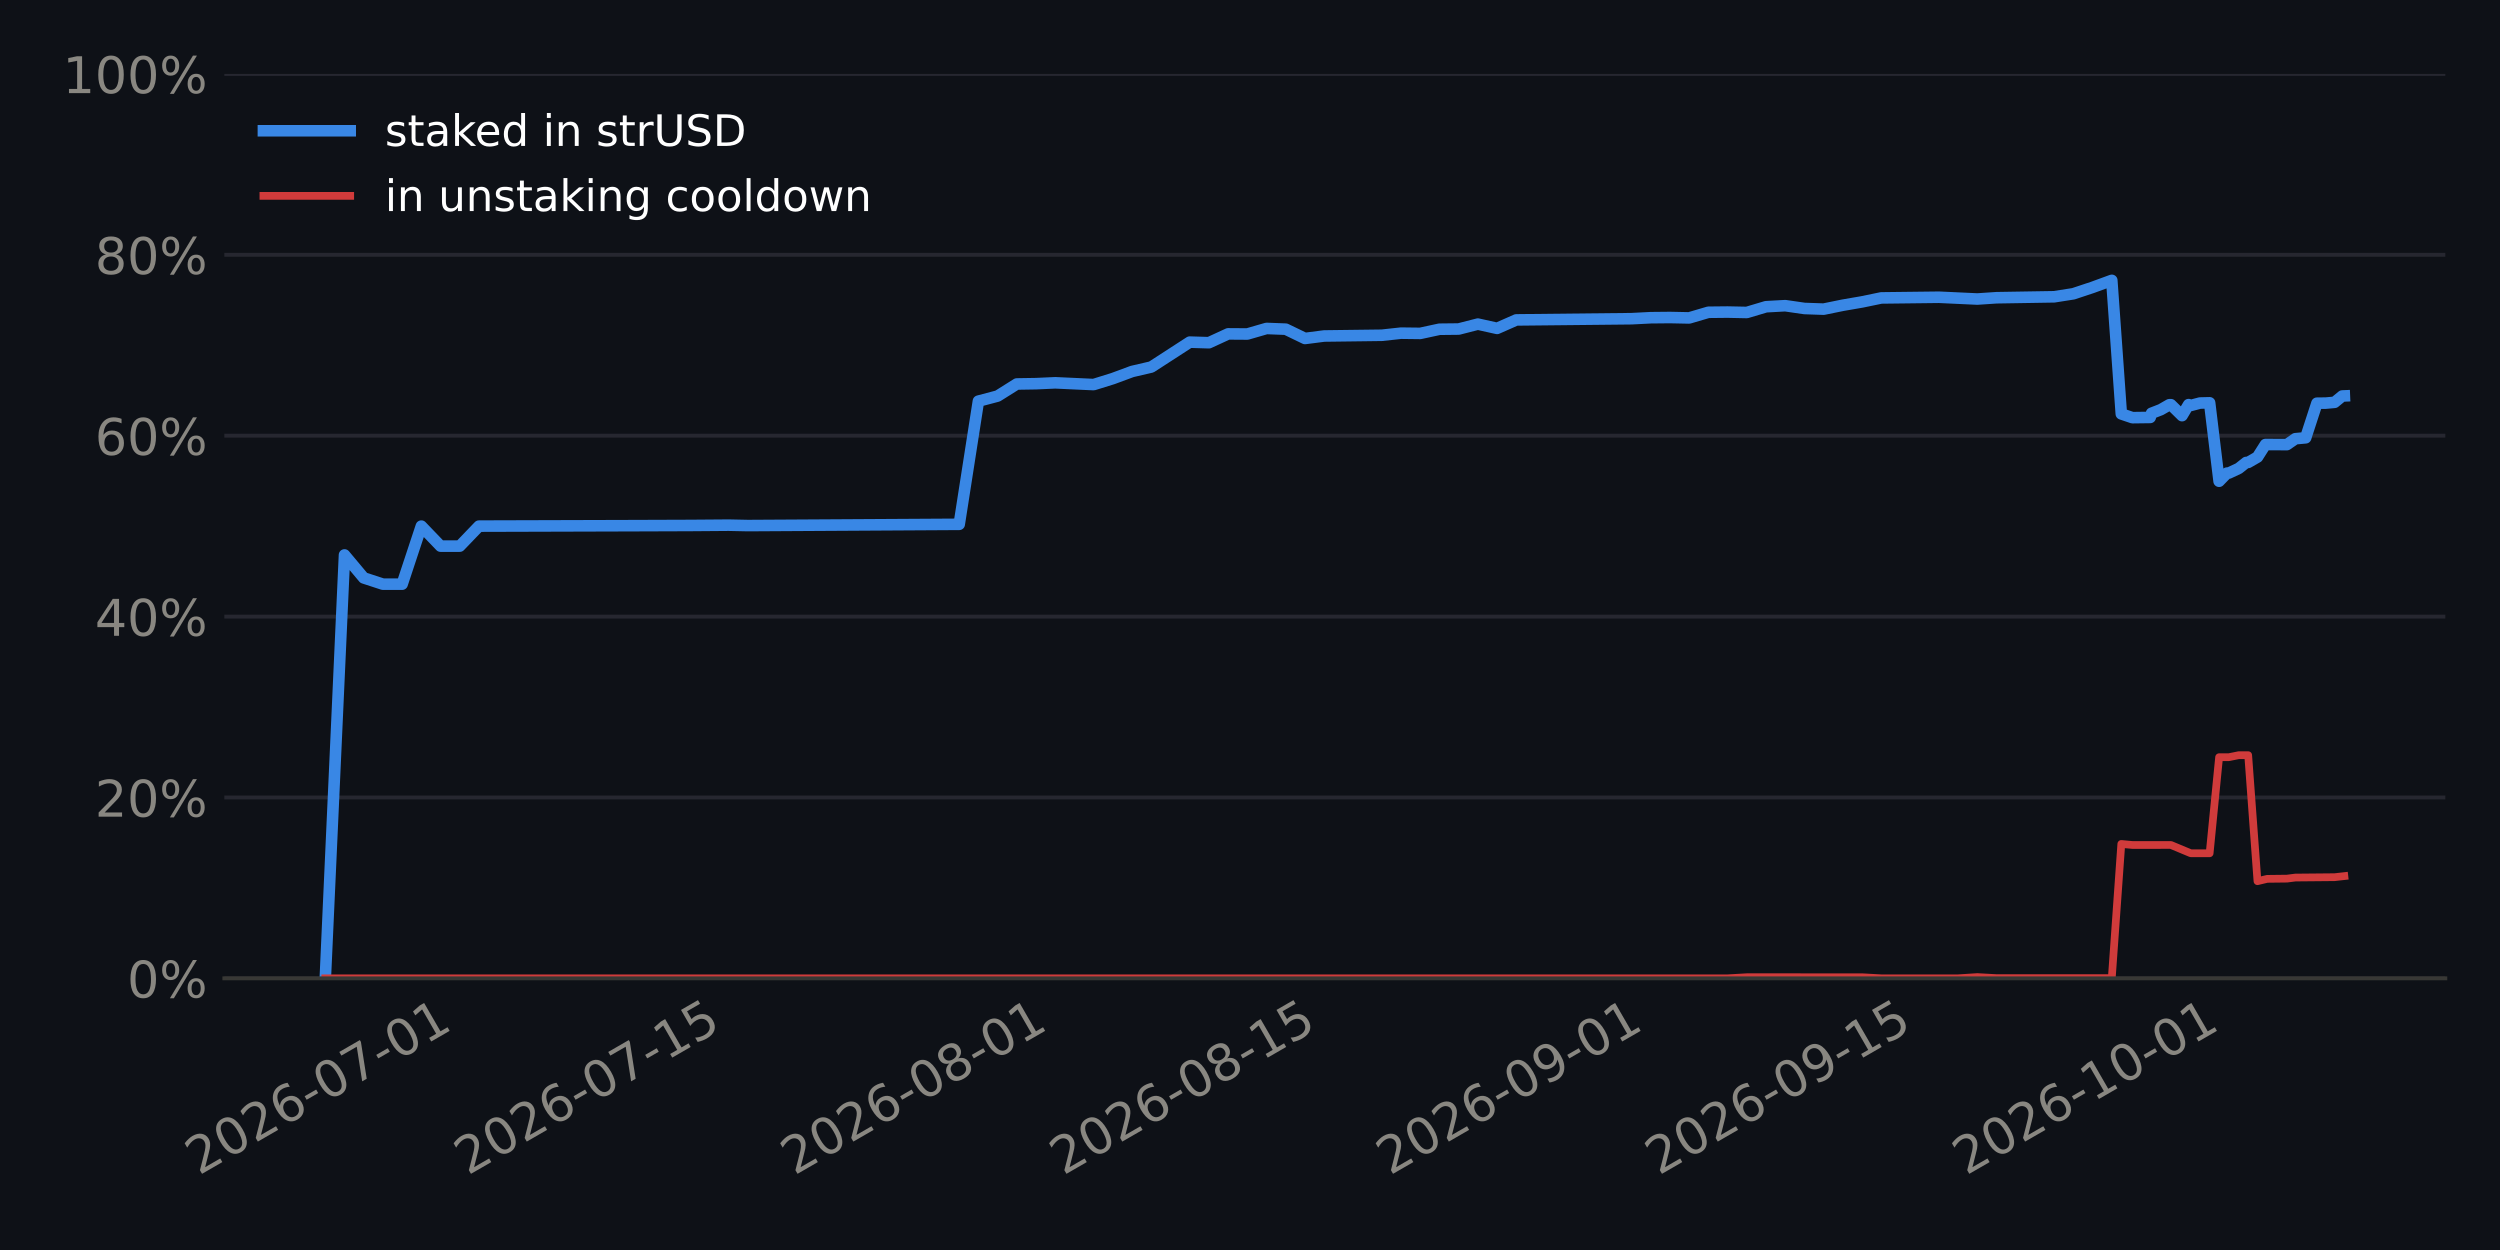
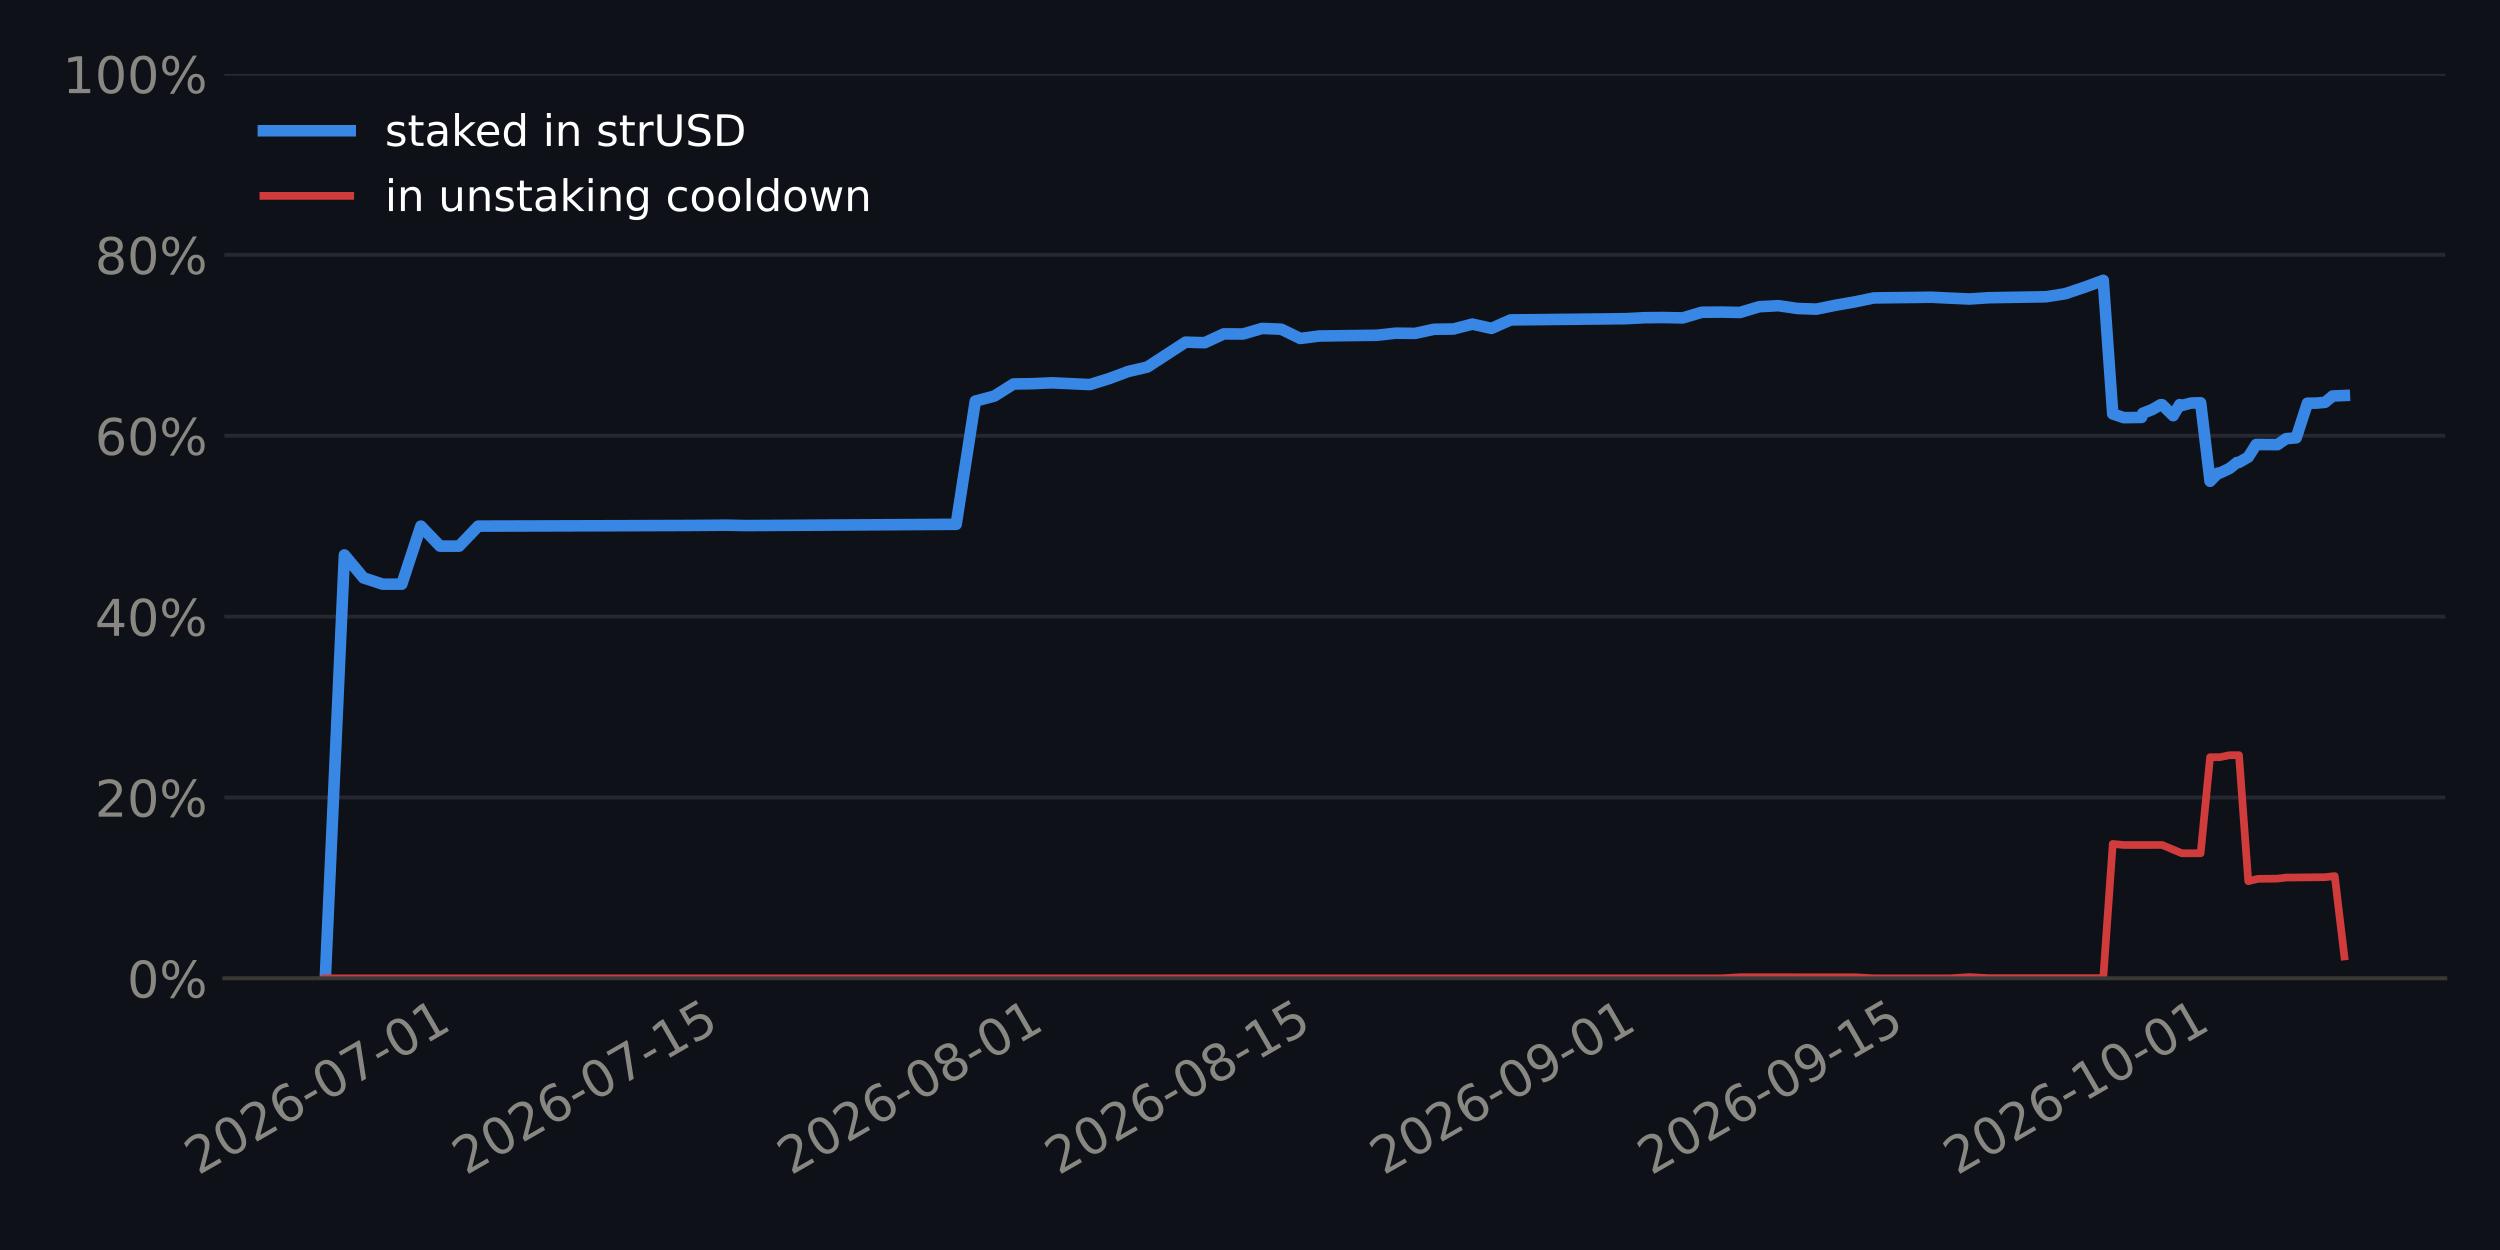
<svg xmlns="http://www.w3.org/2000/svg" xmlns:xlink="http://www.w3.org/1999/xlink" width="518.4pt" height="259.2pt" viewBox="0 0 518.4 259.2" version="1.1">
  <defs>
    <style type="text/css">*{stroke-linejoin: round; stroke-linecap: butt}</style>
  </defs>
  <g id="figure_1">
    <g id="patch_1">
      <path d="M 0 259.2  L 518.4 259.2  L 518.4 0  L 0 0  z " style="fill: #0e1117" />
    </g>
    <g id="axes_1">
      <g id="patch_2">
        <path d="M 46.52 202.867  L 507.06 202.867  L 507.06 15.329  L 46.52 15.329  z " style="fill: #0e1117" />
      </g>
      <g id="matplotlib.axis_1">
        <g id="xtick_1">
          <g id="line2d_1" />
          <g id="text_1">
-             <g style="fill: #898781" transform="translate(41.22937 243.7862) rotate(-30) scale(0.105 -0.105)">
+             <g style="fill: #898781" transform="translate(41.0963 243.7862) rotate(-30) scale(0.105 -0.105)">
              <defs>
                <path id="DejaVuSans-15" d="M 1228 531  L 3431 531  L 3431 0  L 469 0  L 469 531  Q 828 903 1448 1529  Q 2069 2156 2228 2338  Q 2531 2678 2651 2914  Q 2772 3150 2772 3378  Q 2772 3750 2511 3984  Q 2250 4219 1831 4219  Q 1534 4219 1204 4116  Q 875 4013 500 3803  L 500 4441  Q 881 4594 1212 4672  Q 1544 4750 1819 4750  Q 2544 4750 2975 4387  Q 3406 4025 3406 3419  Q 3406 3131 3298 2873  Q 3191 2616 2906 2266  Q 2828 2175 2409 1742  Q 1991 1309 1228 531  z " transform="scale(0.015625)" />
                <path id="DejaVuSans-13" d="M 2034 4250  Q 1547 4250 1301 3770  Q 1056 3291 1056 2328  Q 1056 1369 1301 889  Q 1547 409 2034 409  Q 2525 409 2770 889  Q 3016 1369 3016 2328  Q 3016 3291 2770 3770  Q 2525 4250 2034 4250  z M 2034 4750  Q 2819 4750 3233 4129  Q 3647 3509 3647 2328  Q 3647 1150 3233 529  Q 2819 -91 2034 -91  Q 1250 -91 836 529  Q 422 1150 422 2328  Q 422 3509 836 4129  Q 1250 4750 2034 4750  z " transform="scale(0.015625)" />
                <path id="DejaVuSans-19" d="M 2113 2584  Q 1688 2584 1439 2293  Q 1191 2003 1191 1497  Q 1191 994 1439 701  Q 1688 409 2113 409  Q 2538 409 2786 701  Q 3034 994 3034 1497  Q 3034 2003 2786 2293  Q 2538 2584 2113 2584  z M 3366 4563  L 3366 3988  Q 3128 4100 2886 4159  Q 2644 4219 2406 4219  Q 1781 4219 1451 3797  Q 1122 3375 1075 2522  Q 1259 2794 1537 2939  Q 1816 3084 2150 3084  Q 2853 3084 3261 2657  Q 3669 2231 3669 1497  Q 3669 778 3244 343  Q 2819 -91 2113 -91  Q 1303 -91 875 529  Q 447 1150 447 2328  Q 447 3434 972 4092  Q 1497 4750 2381 4750  Q 2619 4750 2861 4703  Q 3103 4656 3366 4563  z " transform="scale(0.015625)" />
                <path id="DejaVuSans-10" d="M 313 2009  L 1997 2009  L 1997 1497  L 313 1497  L 313 2009  z " transform="scale(0.015625)" />
                <path id="DejaVuSans-1a" d="M 525 4666  L 3525 4666  L 3525 4397  L 1831 0  L 1172 0  L 2766 4134  L 525 4134  L 525 4666  z " transform="scale(0.015625)" />
                <path id="DejaVuSans-14" d="M 794 531  L 1825 531  L 1825 4091  L 703 3866  L 703 4441  L 1819 4666  L 2450 4666  L 2450 531  L 3481 531  L 3481 0  L 794 0  L 794 531  z " transform="scale(0.015625)" />
              </defs>
              <use xlink:href="#DejaVuSans-15" />
              <use xlink:href="#DejaVuSans-13" transform="translate(63.625 0)" />
              <use xlink:href="#DejaVuSans-15" transform="translate(127.25 0)" />
              <use xlink:href="#DejaVuSans-19" transform="translate(190.875 0)" />
              <use xlink:href="#DejaVuSans-10" transform="translate(254.5 0)" />
              <use xlink:href="#DejaVuSans-13" transform="translate(290.5781 0)" />
              <use xlink:href="#DejaVuSans-1a" transform="translate(354.2031 0)" />
              <use xlink:href="#DejaVuSans-10" transform="translate(417.8281 0)" />
              <use xlink:href="#DejaVuSans-13" transform="translate(453.9062 0)" />
              <use xlink:href="#DejaVuSans-14" transform="translate(517.5312 0)" />
            </g>
          </g>
        </g>
        <g id="xtick_2">
          <g id="line2d_2" />
          <g id="text_2">
-             <g style="fill: #898781" transform="translate(96.99538 243.7862) rotate(-30) scale(0.105 -0.105)">
+             <g style="fill: #898781" transform="translate(96.59617 243.7862) rotate(-30) scale(0.105 -0.105)">
              <defs>
                <path id="DejaVuSans-18" d="M 691 4666  L 3169 4666  L 3169 4134  L 1269 4134  L 1269 2991  Q 1406 3038 1543 3061  Q 1681 3084 1819 3084  Q 2600 3084 3056 2656  Q 3513 2228 3513 1497  Q 3513 744 3044 326  Q 2575 -91 1722 -91  Q 1428 -91 1123 -41  Q 819 9 494 109  L 494 744  Q 775 591 1075 516  Q 1375 441 1709 441  Q 2250 441 2565 725  Q 2881 1009 2881 1497  Q 2881 1984 2565 2268  Q 2250 2553 1709 2553  Q 1456 2553 1204 2497  Q 953 2441 691 2322  L 691 4666  z " transform="scale(0.015625)" />
              </defs>
              <use xlink:href="#DejaVuSans-15" />
              <use xlink:href="#DejaVuSans-13" transform="translate(63.625 0)" />
              <use xlink:href="#DejaVuSans-15" transform="translate(127.25 0)" />
              <use xlink:href="#DejaVuSans-19" transform="translate(190.875 0)" />
              <use xlink:href="#DejaVuSans-10" transform="translate(254.5 0)" />
              <use xlink:href="#DejaVuSans-13" transform="translate(290.5781 0)" />
              <use xlink:href="#DejaVuSans-1a" transform="translate(354.2031 0)" />
              <use xlink:href="#DejaVuSans-10" transform="translate(417.8281 0)" />
              <use xlink:href="#DejaVuSans-14" transform="translate(453.9062 0)" />
              <use xlink:href="#DejaVuSans-18" transform="translate(517.5312 0)" />
            </g>
          </g>
        </g>
        <g id="xtick_3">
          <g id="line2d_3" />
          <g id="text_3">
-             <g style="fill: #898781" transform="translate(164.7112 243.7862) rotate(-30) scale(0.105 -0.105)">
+             <g style="fill: #898781" transform="translate(163.9889 243.7862) rotate(-30) scale(0.105 -0.105)">
              <defs>
                <path id="DejaVuSans-1b" d="M 2034 2216  Q 1584 2216 1326 1975  Q 1069 1734 1069 1313  Q 1069 891 1326 650  Q 1584 409 2034 409  Q 2484 409 2743 651  Q 3003 894 3003 1313  Q 3003 1734 2745 1975  Q 2488 2216 2034 2216  z M 1403 2484  Q 997 2584 770 2862  Q 544 3141 544 3541  Q 544 4100 942 4425  Q 1341 4750 2034 4750  Q 2731 4750 3128 4425  Q 3525 4100 3525 3541  Q 3525 3141 3298 2862  Q 3072 2584 2669 2484  Q 3125 2378 3379 2068  Q 3634 1759 3634 1313  Q 3634 634 3220 271  Q 2806 -91 2034 -91  Q 1263 -91 848 271  Q 434 634 434 1313  Q 434 1759 690 2068  Q 947 2378 1403 2484  z M 1172 3481  Q 1172 3119 1398 2916  Q 1625 2713 2034 2713  Q 2441 2713 2670 2916  Q 2900 3119 2900 3481  Q 2900 3844 2670 4047  Q 2441 4250 2034 4250  Q 1625 4250 1398 4047  Q 1172 3844 1172 3481  z " transform="scale(0.015625)" />
              </defs>
              <use xlink:href="#DejaVuSans-15" />
              <use xlink:href="#DejaVuSans-13" transform="translate(63.625 0)" />
              <use xlink:href="#DejaVuSans-15" transform="translate(127.25 0)" />
              <use xlink:href="#DejaVuSans-19" transform="translate(190.875 0)" />
              <use xlink:href="#DejaVuSans-10" transform="translate(254.5 0)" />
              <use xlink:href="#DejaVuSans-13" transform="translate(290.5781 0)" />
              <use xlink:href="#DejaVuSans-1b" transform="translate(354.2031 0)" />
              <use xlink:href="#DejaVuSans-10" transform="translate(417.8281 0)" />
              <use xlink:href="#DejaVuSans-13" transform="translate(453.9062 0)" />
              <use xlink:href="#DejaVuSans-14" transform="translate(517.5312 0)" />
            </g>
          </g>
        </g>
        <g id="xtick_4">
          <g id="line2d_4" />
          <g id="text_4">
-             <g style="fill: #898781" transform="translate(220.4773 243.7862) rotate(-30) scale(0.105 -0.105)">
+             <g style="fill: #898781" transform="translate(219.4887 243.7862) rotate(-30) scale(0.105 -0.105)">
              <use xlink:href="#DejaVuSans-15" />
              <use xlink:href="#DejaVuSans-13" transform="translate(63.625 0)" />
              <use xlink:href="#DejaVuSans-15" transform="translate(127.25 0)" />
              <use xlink:href="#DejaVuSans-19" transform="translate(190.875 0)" />
              <use xlink:href="#DejaVuSans-10" transform="translate(254.5 0)" />
              <use xlink:href="#DejaVuSans-13" transform="translate(290.5781 0)" />
              <use xlink:href="#DejaVuSans-1b" transform="translate(354.2031 0)" />
              <use xlink:href="#DejaVuSans-10" transform="translate(417.8281 0)" />
              <use xlink:href="#DejaVuSans-14" transform="translate(453.9062 0)" />
              <use xlink:href="#DejaVuSans-18" transform="translate(517.5312 0)" />
            </g>
          </g>
        </g>
        <g id="xtick_5">
          <g id="line2d_5" />
          <g id="text_5">
-             <g style="fill: #898781" transform="translate(288.1931 243.7862) rotate(-30) scale(0.105 -0.105)">
+             <g style="fill: #898781" transform="translate(286.8814 243.7862) rotate(-30) scale(0.105 -0.105)">
              <defs>
                <path id="DejaVuSans-1c" d="M 703 97  L 703 672  Q 941 559 1184 500  Q 1428 441 1663 441  Q 2288 441 2617 861  Q 2947 1281 2994 2138  Q 2813 1869 2534 1725  Q 2256 1581 1919 1581  Q 1219 1581 811 2004  Q 403 2428 403 3163  Q 403 3881 828 4315  Q 1253 4750 1959 4750  Q 2769 4750 3195 4129  Q 3622 3509 3622 2328  Q 3622 1225 3098 567  Q 2575 -91 1691 -91  Q 1453 -91 1209 -44  Q 966 3 703 97  z M 1959 2075  Q 2384 2075 2632 2365  Q 2881 2656 2881 3163  Q 2881 3666 2632 3958  Q 2384 4250 1959 4250  Q 1534 4250 1286 3958  Q 1038 3666 1038 3163  Q 1038 2656 1286 2365  Q 1534 2075 1959 2075  z " transform="scale(0.015625)" />
              </defs>
              <use xlink:href="#DejaVuSans-15" />
              <use xlink:href="#DejaVuSans-13" transform="translate(63.625 0)" />
              <use xlink:href="#DejaVuSans-15" transform="translate(127.25 0)" />
              <use xlink:href="#DejaVuSans-19" transform="translate(190.875 0)" />
              <use xlink:href="#DejaVuSans-10" transform="translate(254.5 0)" />
              <use xlink:href="#DejaVuSans-13" transform="translate(290.5781 0)" />
              <use xlink:href="#DejaVuSans-1c" transform="translate(354.2031 0)" />
              <use xlink:href="#DejaVuSans-10" transform="translate(417.8281 0)" />
              <use xlink:href="#DejaVuSans-13" transform="translate(453.9062 0)" />
              <use xlink:href="#DejaVuSans-14" transform="translate(517.5312 0)" />
            </g>
          </g>
        </g>
        <g id="xtick_6">
          <g id="line2d_6" />
          <g id="text_6">
-             <g style="fill: #898781" transform="translate(343.9591 243.7862) rotate(-30) scale(0.105 -0.105)">
+             <g style="fill: #898781" transform="translate(342.3813 243.7862) rotate(-30) scale(0.105 -0.105)">
              <use xlink:href="#DejaVuSans-15" />
              <use xlink:href="#DejaVuSans-13" transform="translate(63.625 0)" />
              <use xlink:href="#DejaVuSans-15" transform="translate(127.25 0)" />
              <use xlink:href="#DejaVuSans-19" transform="translate(190.875 0)" />
              <use xlink:href="#DejaVuSans-10" transform="translate(254.5 0)" />
              <use xlink:href="#DejaVuSans-13" transform="translate(290.5781 0)" />
              <use xlink:href="#DejaVuSans-1c" transform="translate(354.2031 0)" />
              <use xlink:href="#DejaVuSans-10" transform="translate(417.8281 0)" />
              <use xlink:href="#DejaVuSans-14" transform="translate(453.9062 0)" />
              <use xlink:href="#DejaVuSans-18" transform="translate(517.5312 0)" />
            </g>
          </g>
        </g>
        <g id="xtick_7">
          <g id="line2d_7" />
          <g id="text_7">
-             <g style="fill: #898781" transform="translate(407.6917 243.7862) rotate(-30) scale(0.105 -0.105)">
+             <g style="fill: #898781" transform="translate(405.8097 243.7862) rotate(-30) scale(0.105 -0.105)">
              <use xlink:href="#DejaVuSans-15" />
              <use xlink:href="#DejaVuSans-13" transform="translate(63.625 0)" />
              <use xlink:href="#DejaVuSans-15" transform="translate(127.25 0)" />
              <use xlink:href="#DejaVuSans-19" transform="translate(190.875 0)" />
              <use xlink:href="#DejaVuSans-10" transform="translate(254.5 0)" />
              <use xlink:href="#DejaVuSans-14" transform="translate(290.5781 0)" />
              <use xlink:href="#DejaVuSans-13" transform="translate(354.2031 0)" />
              <use xlink:href="#DejaVuSans-10" transform="translate(417.8281 0)" />
              <use xlink:href="#DejaVuSans-13" transform="translate(453.9062 0)" />
              <use xlink:href="#DejaVuSans-14" transform="translate(517.5312 0)" />
            </g>
          </g>
        </g>
      </g>
      <g id="matplotlib.axis_2">
        <g id="ytick_1">
          <g id="line2d_8">
-             <path d="M 46.52 202.867  L 507.06 202.867  " clip-path="url(#padad5550d8)" style="fill: none; stroke: #262730; stroke-width: 0.8; stroke-linecap: square" />
+             <path d="M 46.52 202.867  L 507.06 202.867  " clip-path="url(#p56c1e71c93)" style="fill: none; stroke: #262730; stroke-width: 0.8; stroke-linecap: square" />
          </g>
          <g id="line2d_9" />
          <g id="text_8">
            <g style="fill: #898781" transform="translate(26.36273 206.8555) scale(0.105 -0.105)">
              <defs>
                <path id="DejaVuSans-8" d="M 4653 2053  Q 4381 2053 4226 1822  Q 4072 1591 4072 1178  Q 4072 772 4226 539  Q 4381 306 4653 306  Q 4919 306 5073 539  Q 5228 772 5228 1178  Q 5228 1588 5073 1820  Q 4919 2053 4653 2053  z M 4653 2450  Q 5147 2450 5437 2106  Q 5728 1763 5728 1178  Q 5728 594 5436 251  Q 5144 -91 4653 -91  Q 4153 -91 3862 251  Q 3572 594 3572 1178  Q 3572 1766 3864 2108  Q 4156 2450 4653 2450  z M 1428 4353  Q 1159 4353 1004 4120  Q 850 3888 850 3481  Q 850 3069 1003 2837  Q 1156 2606 1428 2606  Q 1700 2606 1854 2837  Q 2009 3069 2009 3481  Q 2009 3884 1853 4118  Q 1697 4353 1428 4353  z M 4250 4750  L 4750 4750  L 1831 -91  L 1331 -91  L 4250 4750  z M 1428 4750  Q 1922 4750 2215 4408  Q 2509 4066 2509 3481  Q 2509 2891 2217 2550  Q 1925 2209 1428 2209  Q 931 2209 642 2551  Q 353 2894 353 3481  Q 353 4063 643 4406  Q 934 4750 1428 4750  z " transform="scale(0.015625)" />
              </defs>
              <use xlink:href="#DejaVuSans-13" />
              <use xlink:href="#DejaVuSans-8" transform="translate(63.625 0)" />
            </g>
          </g>
        </g>
        <g id="ytick_2">
          <g id="line2d_10">
-             <path d="M 46.52 165.359  L 507.06 165.359  " clip-path="url(#padad5550d8)" style="fill: none; stroke: #262730; stroke-width: 0.8; stroke-linecap: square" />
+             <path d="M 46.52 165.359  L 507.06 165.359  " clip-path="url(#p56c1e71c93)" style="fill: none; stroke: #262730; stroke-width: 0.8; stroke-linecap: square" />
          </g>
          <g id="line2d_11" />
          <g id="text_9">
            <g style="fill: #898781" transform="translate(19.68211 169.3479) scale(0.105 -0.105)">
              <use xlink:href="#DejaVuSans-15" />
              <use xlink:href="#DejaVuSans-13" transform="translate(63.625 0)" />
              <use xlink:href="#DejaVuSans-8" transform="translate(127.25 0)" />
            </g>
          </g>
        </g>
        <g id="ytick_3">
          <g id="line2d_12">
-             <path d="M 46.52 127.852  L 507.06 127.852  " clip-path="url(#padad5550d8)" style="fill: none; stroke: #262730; stroke-width: 0.8; stroke-linecap: square" />
+             <path d="M 46.52 127.852  L 507.06 127.852  " clip-path="url(#p56c1e71c93)" style="fill: none; stroke: #262730; stroke-width: 0.8; stroke-linecap: square" />
          </g>
          <g id="line2d_13" />
          <g id="text_10">
            <g style="fill: #898781" transform="translate(19.68211 131.8403) scale(0.105 -0.105)">
              <defs>
                <path id="DejaVuSans-17" d="M 2419 4116  L 825 1625  L 2419 1625  L 2419 4116  z M 2253 4666  L 3047 4666  L 3047 1625  L 3713 1625  L 3713 1100  L 3047 1100  L 3047 0  L 2419 0  L 2419 1100  L 313 1100  L 313 1709  L 2253 4666  z " transform="scale(0.015625)" />
              </defs>
              <use xlink:href="#DejaVuSans-17" />
              <use xlink:href="#DejaVuSans-13" transform="translate(63.625 0)" />
              <use xlink:href="#DejaVuSans-8" transform="translate(127.25 0)" />
            </g>
          </g>
        </g>
        <g id="ytick_4">
          <g id="line2d_14">
-             <path d="M 46.52 90.344  L 507.06 90.344  " clip-path="url(#padad5550d8)" style="fill: none; stroke: #262730; stroke-width: 0.8; stroke-linecap: square" />
+             <path d="M 46.52 90.344  L 507.06 90.344  " clip-path="url(#p56c1e71c93)" style="fill: none; stroke: #262730; stroke-width: 0.8; stroke-linecap: square" />
          </g>
          <g id="line2d_15" />
          <g id="text_11">
            <g style="fill: #898781" transform="translate(19.68211 94.33272) scale(0.105 -0.105)">
              <use xlink:href="#DejaVuSans-19" />
              <use xlink:href="#DejaVuSans-13" transform="translate(63.625 0)" />
              <use xlink:href="#DejaVuSans-8" transform="translate(127.25 0)" />
            </g>
          </g>
        </g>
        <g id="ytick_5">
          <g id="line2d_16">
-             <path d="M 46.52 52.836  L 507.06 52.836  " clip-path="url(#padad5550d8)" style="fill: none; stroke: #262730; stroke-width: 0.8; stroke-linecap: square" />
+             <path d="M 46.52 52.836  L 507.06 52.836  " clip-path="url(#p56c1e71c93)" style="fill: none; stroke: #262730; stroke-width: 0.8; stroke-linecap: square" />
          </g>
          <g id="line2d_17" />
          <g id="text_12">
            <g style="fill: #898781" transform="translate(19.68211 56.82513) scale(0.105 -0.105)">
              <use xlink:href="#DejaVuSans-1b" />
              <use xlink:href="#DejaVuSans-13" transform="translate(63.625 0)" />
              <use xlink:href="#DejaVuSans-8" transform="translate(127.25 0)" />
            </g>
          </g>
        </g>
        <g id="ytick_6">
          <g id="line2d_18">
-             <path d="M 46.52 15.329  L 507.06 15.329  " clip-path="url(#padad5550d8)" style="fill: none; stroke: #262730; stroke-width: 0.8; stroke-linecap: square" />
+             <path d="M 46.52 15.329  L 507.06 15.329  " clip-path="url(#p56c1e71c93)" style="fill: none; stroke: #262730; stroke-width: 0.8; stroke-linecap: square" />
          </g>
          <g id="line2d_19" />
          <g id="text_13">
            <g style="fill: #898781" transform="translate(13.00148 19.31754) scale(0.105 -0.105)">
              <use xlink:href="#DejaVuSans-14" />
              <use xlink:href="#DejaVuSans-13" transform="translate(63.625 0)" />
              <use xlink:href="#DejaVuSans-13" transform="translate(127.25 0)" />
              <use xlink:href="#DejaVuSans-8" transform="translate(190.875 0)" />
            </g>
          </g>
        </g>
      </g>
      <g id="line2d_20">
-         <path d="M 67.454 202.867  L 71.437 115.074  L 75.42 119.833  L 79.403 121.134  L 83.387 121.134  L 87.37 109.098  L 91.353 113.244  L 95.337 113.244  L 99.32 109.098  L 131.186 109.003  L 143.136 108.961  L 151.103 108.899  L 155.086 108.984  L 198.902 108.722  L 202.885 83.18  L 206.869 82.127  L 210.852 79.622  L 214.835 79.558  L 218.819 79.379  L 226.785 79.745  L 230.768 78.506  L 234.752 77.03  L 238.735 76.105  L 246.702 70.945  L 250.685 71.067  L 254.668 69.232  L 258.651 69.26  L 262.635 68.107  L 266.618 68.26  L 270.601 70.185  L 274.585 69.673  L 286.534 69.518  L 290.518 69.085  L 294.501 69.133  L 298.484 68.272  L 302.468 68.228  L 306.451 67.208  L 310.434 68.094  L 314.417 66.337  L 338.317 66.086  L 342.3 65.881  L 346.284 65.842  L 350.267 65.925  L 354.25 64.753  L 358.234 64.712  L 362.217 64.795  L 366.2 63.605  L 370.183 63.387  L 374.167 63.966  L 378.15 64.104  L 382.133 63.292  L 386.117 62.603  L 390.1 61.779  L 402.05 61.635  L 410.016 62.007  L 414 61.74  L 425.949 61.541  L 429.933 60.915  L 433.916 59.591  L 437.899 58.134  L 439.875 85.828  L 442.18 86.608  L 445.866 86.56  L 446.139 85.694  L 448.061 84.948  L 449.849 83.921  L 450.156 83.918  L 452.469 86.19  L 453.832 83.902  L 454.274 84.083  L 456.198 83.574  L 458.189 83.526  L 460.154 99.79  L 461.799 98.095  L 462.179 98.092  L 464.237 97.123  L 465.782 95.891  L 466.183 95.888  L 468.11 94.778  L 469.766 92.176  L 474.217 92.193  L 475.971 90.972  L 478.103 90.78  L 480.44 83.607  L 482.247 83.592  L 484.107 83.423  L 485.699 82.114  L 486.126 82.096  L 486.126 82.096  " clip-path="url(#padad5550d8)" style="fill: none; stroke: #3987e5; stroke-width: 2.4; stroke-linecap: square" />
+         <path d="M 67.454 202.867  L 71.418 115.074  L 75.382 119.833  L 79.346 121.134  L 83.311 121.134  L 87.275 109.098  L 91.239 113.244  L 95.204 113.244  L 99.168 109.098  L 130.882 109.003  L 142.775 108.961  L 150.703 108.899  L 154.668 108.984  L 198.275 108.722  L 202.239 83.18  L 206.203 82.127  L 210.168 79.622  L 214.132 79.558  L 218.096 79.379  L 226.025 79.745  L 229.989 78.506  L 233.953 77.03  L 237.918 76.105  L 245.846 70.945  L 249.81 71.067  L 253.775 69.232  L 257.739 69.26  L 261.703 68.107  L 265.667 68.26  L 269.632 70.185  L 273.596 69.673  L 285.489 69.518  L 289.453 69.085  L 293.417 69.133  L 297.382 68.272  L 301.346 68.228  L 305.31 67.208  L 309.274 68.094  L 313.239 66.337  L 337.024 66.086  L 340.989 65.881  L 344.953 65.842  L 348.917 65.925  L 352.882 64.753  L 356.846 64.712  L 360.81 64.795  L 364.774 63.605  L 368.739 63.387  L 372.703 63.966  L 376.667 64.104  L 380.631 63.292  L 384.596 62.603  L 388.56 61.779  L 400.453 61.635  L 408.381 62.007  L 412.346 61.74  L 424.239 61.541  L 428.203 60.915  L 432.167 59.591  L 436.131 58.134  L 438.098 85.828  L 440.392 86.608  L 444.06 86.56  L 444.331 85.694  L 446.244 84.948  L 448.024 83.921  L 448.33 83.918  L 450.632 86.19  L 451.988 83.902  L 452.428 84.083  L 454.343 83.574  L 456.324 83.526  L 458.28 99.79  L 459.917 98.095  L 460.295 98.092  L 462.343 97.123  L 463.881 95.891  L 464.28 95.888  L 466.198 94.778  L 467.846 92.176  L 472.276 92.193  L 474.022 90.972  L 476.144 90.78  L 478.469 83.607  L 480.267 83.592  L 482.118 83.423  L 483.703 82.114  L 486.126 82.015  L 486.126 82.015  " clip-path="url(#p56c1e71c93)" style="fill: none; stroke: #3987e5; stroke-width: 2.4; stroke-linecap: square" />
      </g>
      <g id="line2d_21">
-         <path d="M 67.454 202.867  L 358.234 202.863  L 362.217 202.636  L 386.117 202.639  L 390.1 202.861  L 406.033 202.861  L 410.016 202.605  L 414 202.825  L 437.899 202.823  L 439.875 175  L 442.18 175.217  L 450.156 175.213  L 454.274 176.93  L 458.189 176.936  L 460.154 157.013  L 462.179 157.01  L 464.237 156.594  L 466.183 156.594  L 468.11 182.723  L 470.131 182.24  L 474.217 182.192  L 475.971 181.97  L 484.107 181.893  L 486.126 181.666  L 486.126 181.666  " clip-path="url(#padad5550d8)" style="fill: none; stroke: #d03b3b; stroke-width: 1.6; stroke-linecap: square" />
+         <path d="M 67.454 202.867  L 356.846 202.863  L 360.81 202.636  L 384.596 202.639  L 388.56 202.861  L 404.417 202.861  L 408.381 202.605  L 412.346 202.825  L 436.131 202.823  L 438.098 175  L 440.392 175.217  L 448.33 175.213  L 452.428 176.93  L 456.324 176.936  L 458.28 157.013  L 460.295 157.01  L 462.343 156.594  L 464.28 156.594  L 466.198 182.723  L 468.209 182.24  L 472.276 182.192  L 474.022 181.97  L 482.118 181.893  L 484.128 181.666  L 486.126 198.327  L 486.126 198.327  " clip-path="url(#p56c1e71c93)" style="fill: none; stroke: #d03b3b; stroke-width: 1.6; stroke-linecap: square" />
      </g>
      <g id="patch_3">
        <path d="M 46.52 202.867  L 507.06 202.867  " style="fill: none; stroke: #383835; stroke-width: 0.8; stroke-linejoin: miter; stroke-linecap: square" />
      </g>
      <g id="legend_1">
        <g id="line2d_22">
          <path d="M 54.62 27.117  L 63.62 27.117  L 72.62 27.117  " style="fill: none; stroke: #3987e5; stroke-width: 2.4; stroke-linecap: square" />
        </g>
        <g id="text_14">
          <g style="fill: #ffffff" transform="translate(79.82 30.26736) scale(0.09 -0.09)">
            <defs>
              <path id="DejaVuSans-56" d="M 2834 3397  L 2834 2853  Q 2591 2978 2328 3040  Q 2066 3103 1784 3103  Q 1356 3103 1142 2972  Q 928 2841 928 2578  Q 928 2378 1081 2264  Q 1234 2150 1697 2047  L 1894 2003  Q 2506 1872 2764 1633  Q 3022 1394 3022 966  Q 3022 478 2636 193  Q 2250 -91 1575 -91  Q 1294 -91 989 -36  Q 684 19 347 128  L 347 722  Q 666 556 975 473  Q 1284 391 1588 391  Q 1994 391 2212 530  Q 2431 669 2431 922  Q 2431 1156 2273 1281  Q 2116 1406 1581 1522  L 1381 1569  Q 847 1681 609 1914  Q 372 2147 372 2553  Q 372 3047 722 3315  Q 1072 3584 1716 3584  Q 2034 3584 2315 3537  Q 2597 3491 2834 3397  z " transform="scale(0.015625)" />
              <path id="DejaVuSans-57" d="M 1172 4494  L 1172 3500  L 2356 3500  L 2356 3053  L 1172 3053  L 1172 1153  Q 1172 725 1289 603  Q 1406 481 1766 481  L 2356 481  L 2356 0  L 1766 0  Q 1100 0 847 248  Q 594 497 594 1153  L 594 3053  L 172 3053  L 172 3500  L 594 3500  L 594 4494  L 1172 4494  z " transform="scale(0.015625)" />
              <path id="DejaVuSans-44" d="M 2194 1759  Q 1497 1759 1228 1600  Q 959 1441 959 1056  Q 959 750 1161 570  Q 1363 391 1709 391  Q 2188 391 2477 730  Q 2766 1069 2766 1631  L 2766 1759  L 2194 1759  z M 3341 1997  L 3341 0  L 2766 0  L 2766 531  Q 2569 213 2275 61  Q 1981 -91 1556 -91  Q 1019 -91 701 211  Q 384 513 384 1019  Q 384 1609 779 1909  Q 1175 2209 1959 2209  L 2766 2209  L 2766 2266  Q 2766 2663 2505 2880  Q 2244 3097 1772 3097  Q 1472 3097 1187 3025  Q 903 2953 641 2809  L 641 3341  Q 956 3463 1253 3523  Q 1550 3584 1831 3584  Q 2591 3584 2966 3190  Q 3341 2797 3341 1997  z " transform="scale(0.015625)" />
              <path id="DejaVuSans-4e" d="M 581 4863  L 1159 4863  L 1159 1991  L 2875 3500  L 3609 3500  L 1753 1863  L 3688 0  L 2938 0  L 1159 1709  L 1159 0  L 581 0  L 581 4863  z " transform="scale(0.015625)" />
              <path id="DejaVuSans-48" d="M 3597 1894  L 3597 1613  L 953 1613  Q 991 1019 1311 708  Q 1631 397 2203 397  Q 2534 397 2845 478  Q 3156 559 3463 722  L 3463 178  Q 3153 47 2828 -22  Q 2503 -91 2169 -91  Q 1331 -91 842 396  Q 353 884 353 1716  Q 353 2575 817 3079  Q 1281 3584 2069 3584  Q 2775 3584 3186 3129  Q 3597 2675 3597 1894  z M 3022 2063  Q 3016 2534 2758 2815  Q 2500 3097 2075 3097  Q 1594 3097 1305 2825  Q 1016 2553 972 2059  L 3022 2063  z " transform="scale(0.015625)" />
              <path id="DejaVuSans-47" d="M 2906 2969  L 2906 4863  L 3481 4863  L 3481 0  L 2906 0  L 2906 525  Q 2725 213 2448 61  Q 2172 -91 1784 -91  Q 1150 -91 751 415  Q 353 922 353 1747  Q 353 2572 751 3078  Q 1150 3584 1784 3584  Q 2172 3584 2448 3432  Q 2725 3281 2906 2969  z M 947 1747  Q 947 1113 1208 752  Q 1469 391 1925 391  Q 2381 391 2643 752  Q 2906 1113 2906 1747  Q 2906 2381 2643 2742  Q 2381 3103 1925 3103  Q 1469 3103 1208 2742  Q 947 2381 947 1747  z " transform="scale(0.015625)" />
              <path id="DejaVuSans-3" transform="scale(0.015625)" />
              <path id="DejaVuSans-4c" d="M 603 3500  L 1178 3500  L 1178 0  L 603 0  L 603 3500  z M 603 4863  L 1178 4863  L 1178 4134  L 603 4134  L 603 4863  z " transform="scale(0.015625)" />
              <path id="DejaVuSans-51" d="M 3513 2113  L 3513 0  L 2938 0  L 2938 2094  Q 2938 2591 2744 2837  Q 2550 3084 2163 3084  Q 1697 3084 1428 2787  Q 1159 2491 1159 1978  L 1159 0  L 581 0  L 581 3500  L 1159 3500  L 1159 2956  Q 1366 3272 1645 3428  Q 1925 3584 2291 3584  Q 2894 3584 3203 3211  Q 3513 2838 3513 2113  z " transform="scale(0.015625)" />
              <path id="DejaVuSans-55" d="M 2631 2963  Q 2534 3019 2420 3045  Q 2306 3072 2169 3072  Q 1681 3072 1420 2755  Q 1159 2438 1159 1844  L 1159 0  L 581 0  L 581 3500  L 1159 3500  L 1159 2956  Q 1341 3275 1631 3429  Q 1922 3584 2338 3584  Q 2397 3584 2469 3576  Q 2541 3569 2628 3553  L 2631 2963  z " transform="scale(0.015625)" />
              <path id="DejaVuSans-38" d="M 556 4666  L 1191 4666  L 1191 1831  Q 1191 1081 1462 751  Q 1734 422 2344 422  Q 2950 422 3222 751  Q 3494 1081 3494 1831  L 3494 4666  L 4128 4666  L 4128 1753  Q 4128 841 3676 375  Q 3225 -91 2344 -91  Q 1459 -91 1007 375  Q 556 841 556 1753  L 556 4666  z " transform="scale(0.015625)" />
              <path id="DejaVuSans-36" d="M 3425 4513  L 3425 3897  Q 3066 4069 2747 4153  Q 2428 4238 2131 4238  Q 1616 4238 1336 4038  Q 1056 3838 1056 3469  Q 1056 3159 1242 3001  Q 1428 2844 1947 2747  L 2328 2669  Q 3034 2534 3370 2195  Q 3706 1856 3706 1288  Q 3706 609 3251 259  Q 2797 -91 1919 -91  Q 1588 -91 1214 -16  Q 841 59 441 206  L 441 856  Q 825 641 1194 531  Q 1563 422 1919 422  Q 2459 422 2753 634  Q 3047 847 3047 1241  Q 3047 1584 2836 1778  Q 2625 1972 2144 2069  L 1759 2144  Q 1053 2284 737 2584  Q 422 2884 422 3419  Q 422 4038 858 4394  Q 1294 4750 2059 4750  Q 2388 4750 2728 4690  Q 3069 4631 3425 4513  z " transform="scale(0.015625)" />
              <path id="DejaVuSans-27" d="M 1259 4147  L 1259 519  L 2022 519  Q 2988 519 3436 956  Q 3884 1394 3884 2338  Q 3884 3275 3436 3711  Q 2988 4147 2022 4147  L 1259 4147  z M 628 4666  L 1925 4666  Q 3281 4666 3915 4102  Q 4550 3538 4550 2338  Q 4550 1131 3912 565  Q 3275 0 1925 0  L 628 0  L 628 4666  z " transform="scale(0.015625)" />
            </defs>
            <use xlink:href="#DejaVuSans-56" />
            <use xlink:href="#DejaVuSans-57" transform="translate(52.09375 0)" />
            <use xlink:href="#DejaVuSans-44" transform="translate(91.29688 0)" />
            <use xlink:href="#DejaVuSans-4e" transform="translate(152.5781 0)" />
            <use xlink:href="#DejaVuSans-48" transform="translate(206.9219 0)" />
            <use xlink:href="#DejaVuSans-47" transform="translate(268.4531 0)" />
            <use xlink:href="#DejaVuSans-3" transform="translate(331.9375 0)" />
            <use xlink:href="#DejaVuSans-4c" transform="translate(363.7188 0)" />
            <use xlink:href="#DejaVuSans-51" transform="translate(391.5 0)" />
            <use xlink:href="#DejaVuSans-3" transform="translate(454.875 0)" />
            <use xlink:href="#DejaVuSans-56" transform="translate(486.6562 0)" />
            <use xlink:href="#DejaVuSans-57" transform="translate(538.75 0)" />
            <use xlink:href="#DejaVuSans-55" transform="translate(577.9531 0)" />
            <use xlink:href="#DejaVuSans-38" transform="translate(619.0625 0)" />
            <use xlink:href="#DejaVuSans-36" transform="translate(692.25 0)" />
            <use xlink:href="#DejaVuSans-27" transform="translate(755.7344 0)" />
          </g>
        </g>
        <g id="line2d_23">
          <path d="M 54.62 40.618  L 63.62 40.618  L 72.62 40.618  " style="fill: none; stroke: #d03b3b; stroke-width: 1.6; stroke-linecap: square" />
        </g>
        <g id="text_15">
          <g style="fill: #ffffff" transform="translate(79.82 43.76807) scale(0.09 -0.09)">
            <defs>
              <path id="DejaVuSans-58" d="M 544 1381  L 544 3500  L 1119 3500  L 1119 1403  Q 1119 906 1312 657  Q 1506 409 1894 409  Q 2359 409 2629 706  Q 2900 1003 2900 1516  L 2900 3500  L 3475 3500  L 3475 0  L 2900 0  L 2900 538  Q 2691 219 2414 64  Q 2138 -91 1772 -91  Q 1169 -91 856 284  Q 544 659 544 1381  z M 1991 3584  L 1991 3584  z " transform="scale(0.015625)" />
              <path id="DejaVuSans-4a" d="M 2906 1791  Q 2906 2416 2648 2759  Q 2391 3103 1925 3103  Q 1463 3103 1205 2759  Q 947 2416 947 1791  Q 947 1169 1205 825  Q 1463 481 1925 481  Q 2391 481 2648 825  Q 2906 1169 2906 1791  z M 3481 434  Q 3481 -459 3084 -895  Q 2688 -1331 1869 -1331  Q 1566 -1331 1297 -1286  Q 1028 -1241 775 -1147  L 775 -588  Q 1028 -725 1275 -790  Q 1522 -856 1778 -856  Q 2344 -856 2625 -561  Q 2906 -266 2906 331  L 2906 616  Q 2728 306 2450 153  Q 2172 0 1784 0  Q 1141 0 747 490  Q 353 981 353 1791  Q 353 2603 747 3093  Q 1141 3584 1784 3584  Q 2172 3584 2450 3431  Q 2728 3278 2906 2969  L 2906 3500  L 3481 3500  L 3481 434  z " transform="scale(0.015625)" />
              <path id="DejaVuSans-46" d="M 3122 3366  L 3122 2828  Q 2878 2963 2633 3030  Q 2388 3097 2138 3097  Q 1578 3097 1268 2742  Q 959 2388 959 1747  Q 959 1106 1268 751  Q 1578 397 2138 397  Q 2388 397 2633 464  Q 2878 531 3122 666  L 3122 134  Q 2881 22 2623 -34  Q 2366 -91 2075 -91  Q 1284 -91 818 406  Q 353 903 353 1747  Q 353 2603 823 3093  Q 1294 3584 2113 3584  Q 2378 3584 2631 3529  Q 2884 3475 3122 3366  z " transform="scale(0.015625)" />
              <path id="DejaVuSans-52" d="M 1959 3097  Q 1497 3097 1228 2736  Q 959 2375 959 1747  Q 959 1119 1226 758  Q 1494 397 1959 397  Q 2419 397 2687 759  Q 2956 1122 2956 1747  Q 2956 2369 2687 2733  Q 2419 3097 1959 3097  z M 1959 3584  Q 2709 3584 3137 3096  Q 3566 2609 3566 1747  Q 3566 888 3137 398  Q 2709 -91 1959 -91  Q 1206 -91 779 398  Q 353 888 353 1747  Q 353 2609 779 3096  Q 1206 3584 1959 3584  z " transform="scale(0.015625)" />
              <path id="DejaVuSans-4f" d="M 603 4863  L 1178 4863  L 1178 0  L 603 0  L 603 4863  z " transform="scale(0.015625)" />
              <path id="DejaVuSans-5a" d="M 269 3500  L 844 3500  L 1563 769  L 2278 3500  L 2956 3500  L 3675 769  L 4391 3500  L 4966 3500  L 4050 0  L 3372 0  L 2619 2869  L 1863 0  L 1184 0  L 269 3500  z " transform="scale(0.015625)" />
            </defs>
            <use xlink:href="#DejaVuSans-4c" />
            <use xlink:href="#DejaVuSans-51" transform="translate(27.78125 0)" />
            <use xlink:href="#DejaVuSans-3" transform="translate(91.15625 0)" />
            <use xlink:href="#DejaVuSans-58" transform="translate(122.9375 0)" />
            <use xlink:href="#DejaVuSans-51" transform="translate(186.3125 0)" />
            <use xlink:href="#DejaVuSans-56" transform="translate(249.6875 0)" />
            <use xlink:href="#DejaVuSans-57" transform="translate(301.7812 0)" />
            <use xlink:href="#DejaVuSans-44" transform="translate(340.9844 0)" />
            <use xlink:href="#DejaVuSans-4e" transform="translate(402.2656 0)" />
            <use xlink:href="#DejaVuSans-4c" transform="translate(460.1719 0)" />
            <use xlink:href="#DejaVuSans-51" transform="translate(487.9531 0)" />
            <use xlink:href="#DejaVuSans-4a" transform="translate(551.3281 0)" />
            <use xlink:href="#DejaVuSans-3" transform="translate(614.8125 0)" />
            <use xlink:href="#DejaVuSans-46" transform="translate(646.5938 0)" />
            <use xlink:href="#DejaVuSans-52" transform="translate(701.5781 0)" />
            <use xlink:href="#DejaVuSans-52" transform="translate(762.7656 0)" />
            <use xlink:href="#DejaVuSans-4f" transform="translate(823.9531 0)" />
            <use xlink:href="#DejaVuSans-47" transform="translate(851.7344 0)" />
            <use xlink:href="#DejaVuSans-52" transform="translate(915.2188 0)" />
            <use xlink:href="#DejaVuSans-5a" transform="translate(976.4062 0)" />
            <use xlink:href="#DejaVuSans-51" transform="translate(1058.188 0)" />
          </g>
        </g>
      </g>
    </g>
  </g>
  <defs>
-     <clipPath id="padad5550d8">
+     <clipPath id="p56c1e71c93">
      <rect x="46.52" y="15.329" width="460.54" height="187.538" />
    </clipPath>
  </defs>
</svg>
